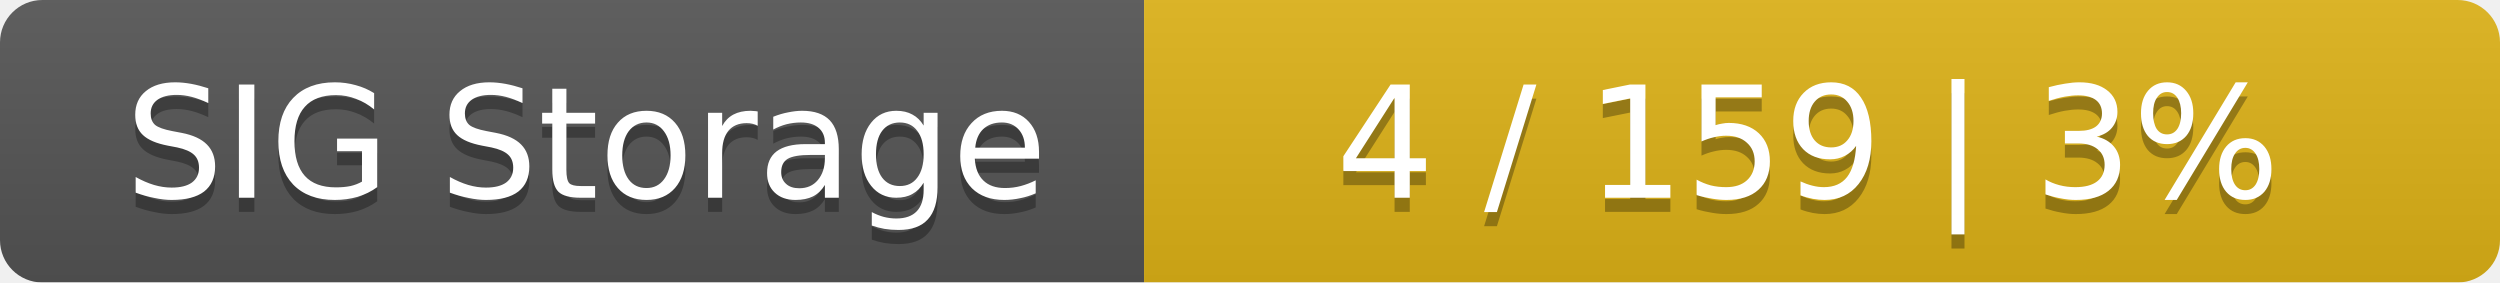
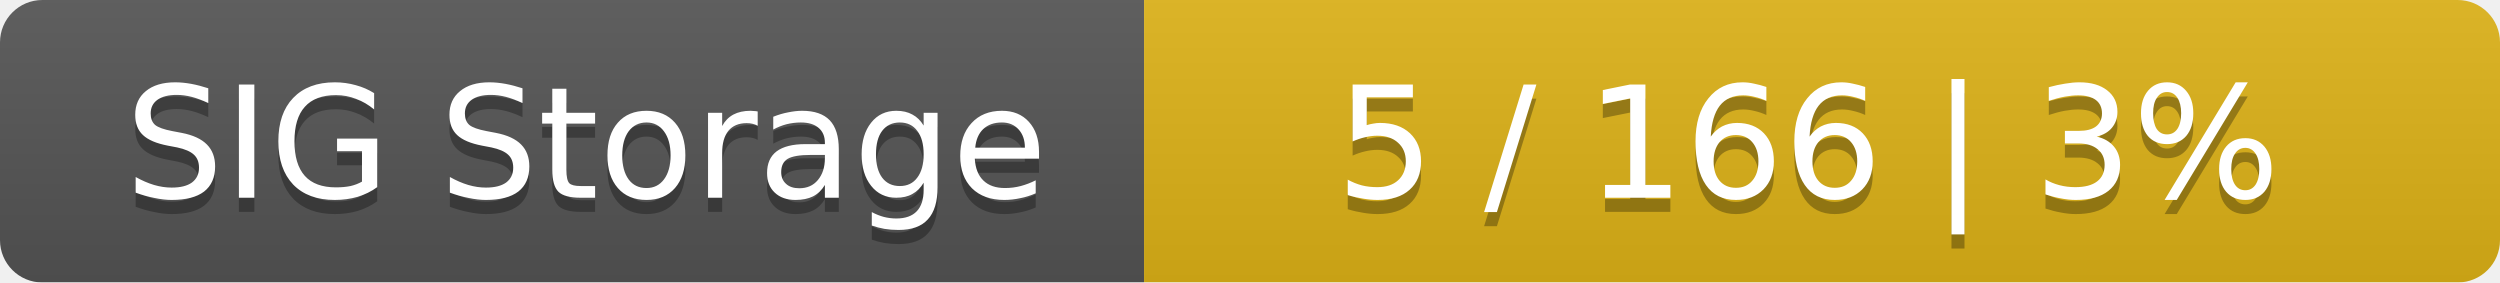
<svg xmlns="http://www.w3.org/2000/svg" width="177" height="20">
  <linearGradient id="smooth" x2="0" y2="100%">
    <stop offset="0" stop-color="#bbb" stop-opacity=".1" />
    <stop offset="1" stop-opacity=".1" />
  </linearGradient>
  <mask id="round">
    <rect width="177" height="20" rx="3" fill="#fff" />
  </mask>
  <g mask="url(#round)">
    <rect width="81" height="20" fill="#555" />
    <rect x="81" width="96" height="20" fill="#dfb317" />
    <rect width="177" height="20" fill="url(#smooth)" />
  </g>
  <g fill="#fff" text-anchor="middle" font-family="DejaVu Sans,Verdana,Geneva,sans-serif" font-size="11">
    <text x="41.5" y="15" fill="#010101" fill-opacity=".3">SIG Storage</text>
    <text x="41.5" y="14">SIG Storage</text>
-     <text x="128" y="15" fill="#010101" fill-opacity=".3">4 / 159    |    3%</text>
-     <text x="128" y="14">4 / 159    |    3%</text>
+     <text x="128" y="15" fill="#010101" fill-opacity=".3">5 / 166    |    3%</text>
+     <text x="128" y="14">5 / 166    |    3%</text>
  </g>
</svg>
